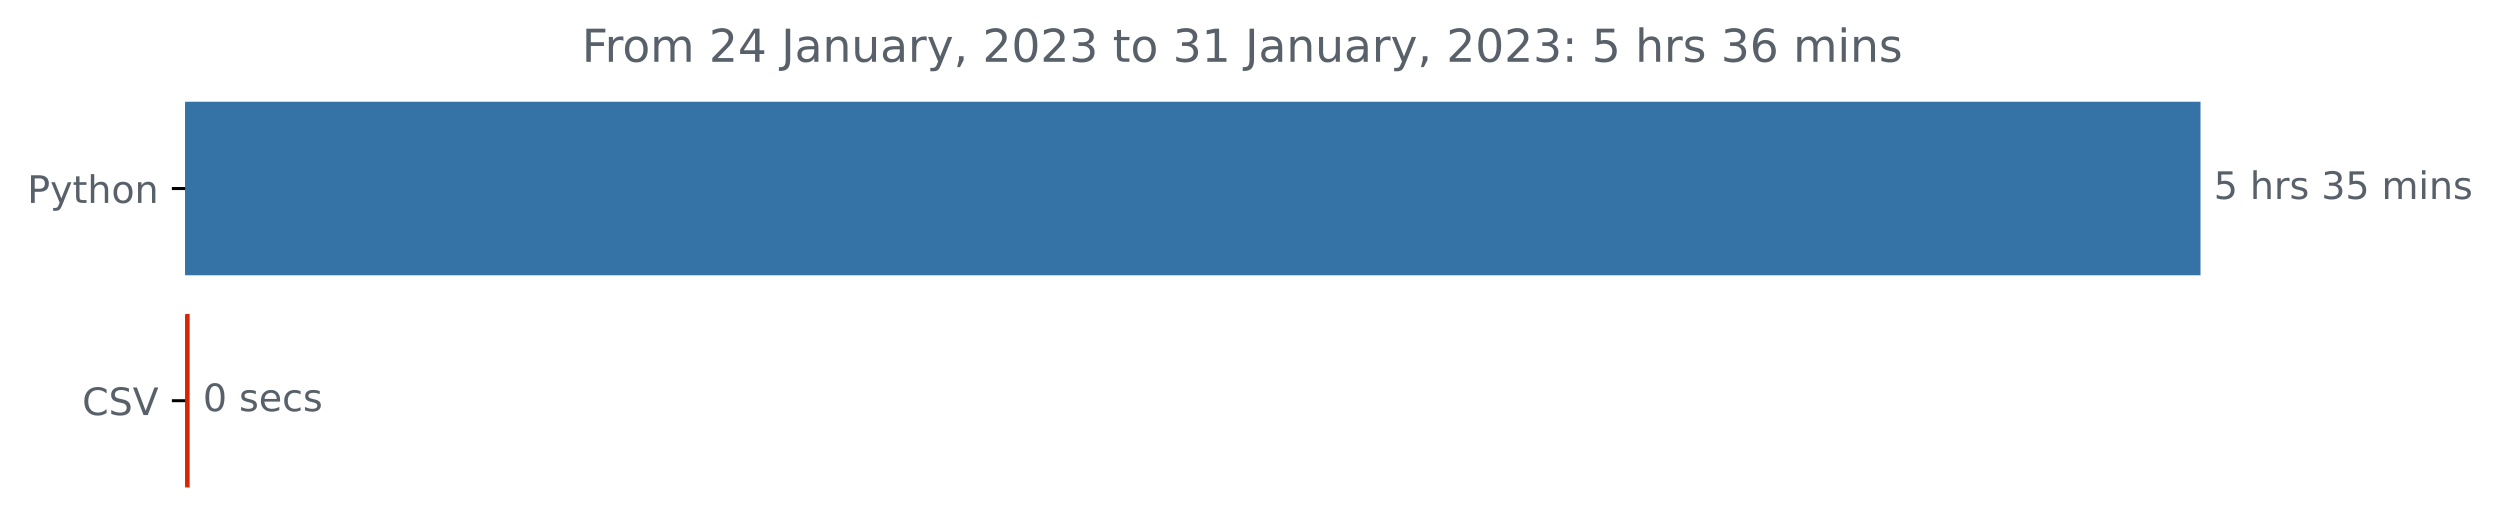
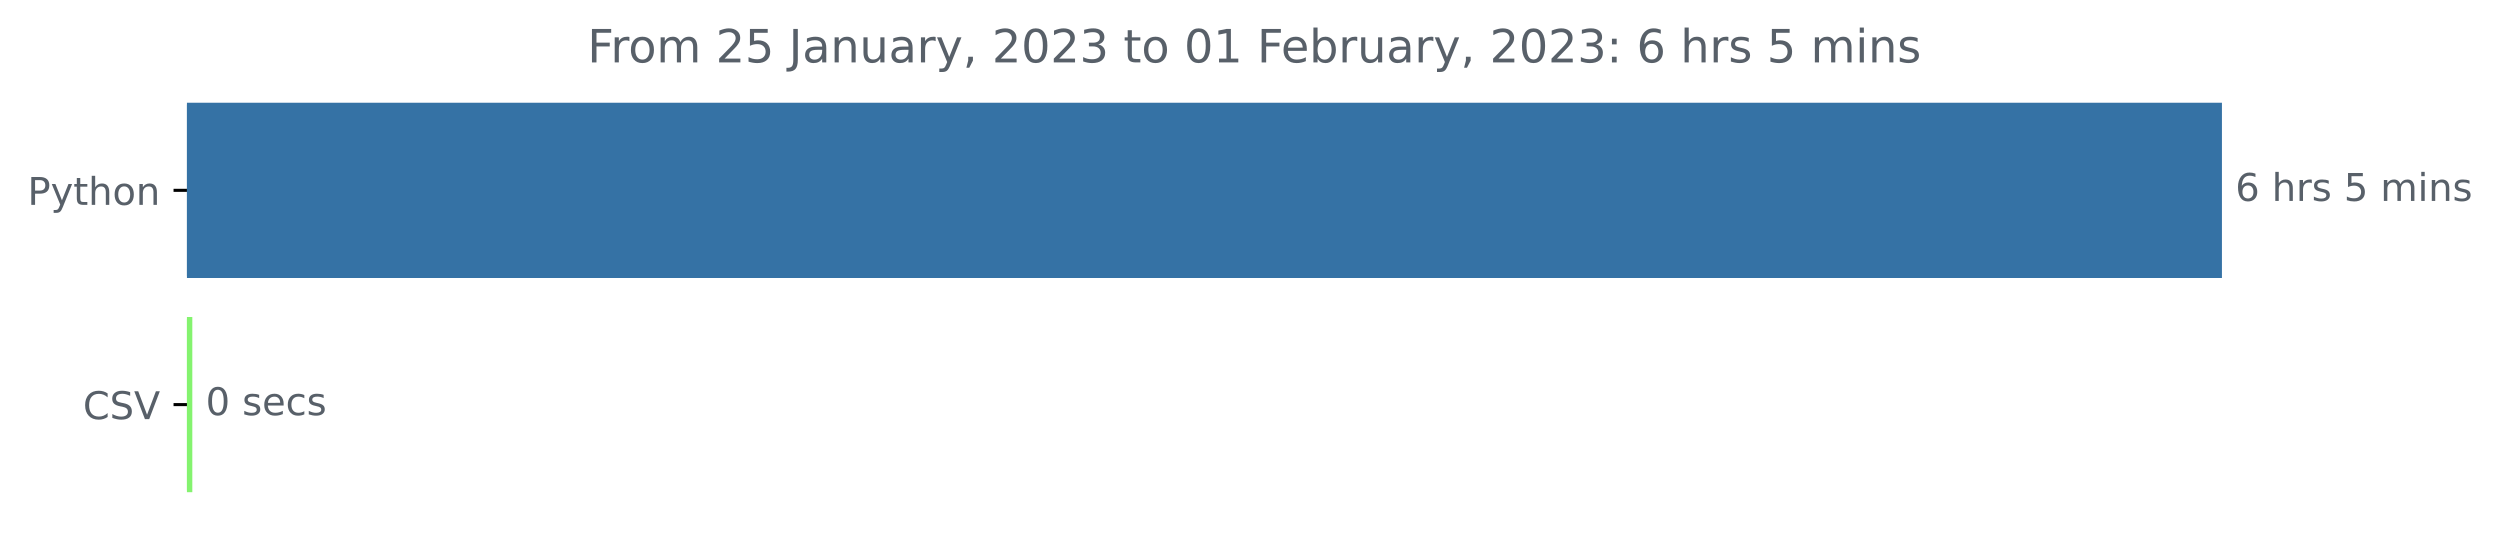
- <svg xmlns="http://www.w3.org/2000/svg" xmlns:xlink="http://www.w3.org/1999/xlink" width="659.836pt" height="140.398pt" viewBox="0 0 659.836 140.398" version="1.1">
+ <svg xmlns="http://www.w3.org/2000/svg" xmlns:xlink="http://www.w3.org/1999/xlink" width="653.474pt" height="140.398pt" viewBox="0 0 653.474 140.398" version="1.1">
  <defs>
    <style type="text/css">*{stroke-linejoin: round; stroke-linecap: butt}</style>
  </defs>
  <g id="figure_1">
    <g id="patch_1">
-       <path d="M 0 140.398  L 659.836 140.398  L 659.836 0  L 0 0  L 0 140.398  z " style="fill: none" />
+       <path d="M 0 140.398  L 653.474 140.398  L 653.474 0  L 0 0  L 0 140.398  z " style="fill: none" />
    </g>
    <g id="axes_1">
      <g id="patch_2">
-         <path d="M 48.862 27.358  L 580.291 27.358  L 580.291 72.158  L 48.862 72.158  z " clip-path="url(#p1be6fe550c)" style="fill: #3572a5; stroke: #3572a5; stroke-linejoin: miter" />
+         <path d="M 48.862 27.358  L 580.291 27.358  L 580.291 72.158  L 48.862 72.158  z " clip-path="url(#pbf35fd1c3d)" style="fill: #3572a5; stroke: #3572a5; stroke-linejoin: miter" />
      </g>
      <g id="patch_3">
-         <path d="M 48.862 83.358  L 49.554 83.358  L 49.554 128.158  L 48.862 128.158  z " clip-path="url(#p1be6fe550c)" style="fill: #d82605; stroke: #d82605; stroke-linejoin: miter" />
+         <path d="M 48.862 83.358  L 49.767 83.358  L 49.767 128.158  L 48.862 128.158  z " clip-path="url(#pbf35fd1c3d)" style="fill: #84f36f; stroke: #84f36f; stroke-linejoin: miter" />
      </g>
      <g id="matplotlib.axis_1" />
      <g id="matplotlib.axis_2">
        <g id="ytick_1">
          <g id="line2d_1">
            <defs>
-               <path id="mb097250635" d="M 0 0  L -3.5 0  " style="stroke: #000000; stroke-width: 0.8" />
+               <path id="m9d2036f8f4" d="M 0 0  L -3.5 0  " style="stroke: #000000; stroke-width: 0.8" />
            </defs>
            <g>
-               <use xlink:href="#mb097250635" x="48.862" y="49.758" style="stroke: #000000; stroke-width: 0.8" />
+               <use xlink:href="#m9d2036f8f4" x="48.862" y="49.758" style="stroke: #000000; stroke-width: 0.8" />
            </g>
          </g>
          <g id="text_1">
            <g style="fill: #586069" transform="translate(7.2 53.55734)scale(0.1 -0.1)">
              <defs>
                <path id="DejaVuSans-50" d="M 1259 4147  L 1259 2394  L 2053 2394  Q 2494 2394 2734 2622  Q 2975 2850 2975 3272  Q 2975 3691 2734 3919  Q 2494 4147 2053 4147  L 1259 4147  z M 628 4666  L 2053 4666  Q 2838 4666 3239 4311  Q 3641 3956 3641 3272  Q 3641 2581 3239 2228  Q 2838 1875 2053 1875  L 1259 1875  L 1259 0  L 628 0  L 628 4666  z " transform="scale(0.015625)" />
                <path id="DejaVuSans-79" d="M 2059 -325  Q 1816 -950 1584 -1140  Q 1353 -1331 966 -1331  L 506 -1331  L 506 -850  L 844 -850  Q 1081 -850 1212 -737  Q 1344 -625 1503 -206  L 1606 56  L 191 3500  L 800 3500  L 1894 763  L 2988 3500  L 3597 3500  L 2059 -325  z " transform="scale(0.015625)" />
                <path id="DejaVuSans-74" d="M 1172 4494  L 1172 3500  L 2356 3500  L 2356 3053  L 1172 3053  L 1172 1153  Q 1172 725 1289 603  Q 1406 481 1766 481  L 2356 481  L 2356 0  L 1766 0  Q 1100 0 847 248  Q 594 497 594 1153  L 594 3053  L 172 3053  L 172 3500  L 594 3500  L 594 4494  L 1172 4494  z " transform="scale(0.015625)" />
                <path id="DejaVuSans-68" d="M 3513 2113  L 3513 0  L 2938 0  L 2938 2094  Q 2938 2591 2744 2837  Q 2550 3084 2163 3084  Q 1697 3084 1428 2787  Q 1159 2491 1159 1978  L 1159 0  L 581 0  L 581 4863  L 1159 4863  L 1159 2956  Q 1366 3272 1645 3428  Q 1925 3584 2291 3584  Q 2894 3584 3203 3211  Q 3513 2838 3513 2113  z " transform="scale(0.015625)" />
                <path id="DejaVuSans-6f" d="M 1959 3097  Q 1497 3097 1228 2736  Q 959 2375 959 1747  Q 959 1119 1226 758  Q 1494 397 1959 397  Q 2419 397 2687 759  Q 2956 1122 2956 1747  Q 2956 2369 2687 2733  Q 2419 3097 1959 3097  z M 1959 3584  Q 2709 3584 3137 3096  Q 3566 2609 3566 1747  Q 3566 888 3137 398  Q 2709 -91 1959 -91  Q 1206 -91 779 398  Q 353 888 353 1747  Q 353 2609 779 3096  Q 1206 3584 1959 3584  z " transform="scale(0.015625)" />
                <path id="DejaVuSans-6e" d="M 3513 2113  L 3513 0  L 2938 0  L 2938 2094  Q 2938 2591 2744 2837  Q 2550 3084 2163 3084  Q 1697 3084 1428 2787  Q 1159 2491 1159 1978  L 1159 0  L 581 0  L 581 3500  L 1159 3500  L 1159 2956  Q 1366 3272 1645 3428  Q 1925 3584 2291 3584  Q 2894 3584 3203 3211  Q 3513 2838 3513 2113  z " transform="scale(0.015625)" />
              </defs>
              <use xlink:href="#DejaVuSans-50" />
              <use xlink:href="#DejaVuSans-79" x="60.303" />
              <use xlink:href="#DejaVuSans-74" x="119.482" />
              <use xlink:href="#DejaVuSans-68" x="158.691" />
              <use xlink:href="#DejaVuSans-6f" x="222.07" />
              <use xlink:href="#DejaVuSans-6e" x="283.252" />
            </g>
          </g>
        </g>
        <g id="ytick_2">
          <g id="line2d_2">
            <g>
-               <use xlink:href="#mb097250635" x="48.862" y="105.758" style="stroke: #000000; stroke-width: 0.8" />
+               <use xlink:href="#m9d2036f8f4" x="48.862" y="105.758" style="stroke: #000000; stroke-width: 0.8" />
            </g>
          </g>
          <g id="text_2">
            <g style="fill: #586069" transform="translate(21.69063 109.5573)scale(0.1 -0.1)">
              <defs>
                <path id="DejaVuSans-43" d="M 4122 4306  L 4122 3641  Q 3803 3938 3442 4084  Q 3081 4231 2675 4231  Q 1875 4231 1450 3742  Q 1025 3253 1025 2328  Q 1025 1406 1450 917  Q 1875 428 2675 428  Q 3081 428 3442 575  Q 3803 722 4122 1019  L 4122 359  Q 3791 134 3420 21  Q 3050 -91 2638 -91  Q 1578 -91 968 557  Q 359 1206 359 2328  Q 359 3453 968 4101  Q 1578 4750 2638 4750  Q 3056 4750 3426 4639  Q 3797 4528 4122 4306  z " transform="scale(0.015625)" />
                <path id="DejaVuSans-53" d="M 3425 4513  L 3425 3897  Q 3066 4069 2747 4153  Q 2428 4238 2131 4238  Q 1616 4238 1336 4038  Q 1056 3838 1056 3469  Q 1056 3159 1242 3001  Q 1428 2844 1947 2747  L 2328 2669  Q 3034 2534 3370 2195  Q 3706 1856 3706 1288  Q 3706 609 3251 259  Q 2797 -91 1919 -91  Q 1588 -91 1214 -16  Q 841 59 441 206  L 441 856  Q 825 641 1194 531  Q 1563 422 1919 422  Q 2459 422 2753 634  Q 3047 847 3047 1241  Q 3047 1584 2836 1778  Q 2625 1972 2144 2069  L 1759 2144  Q 1053 2284 737 2584  Q 422 2884 422 3419  Q 422 4038 858 4394  Q 1294 4750 2059 4750  Q 2388 4750 2728 4690  Q 3069 4631 3425 4513  z " transform="scale(0.015625)" />
                <path id="DejaVuSans-56" d="M 1831 0  L 50 4666  L 709 4666  L 2188 738  L 3669 4666  L 4325 4666  L 2547 0  L 1831 0  z " transform="scale(0.015625)" />
              </defs>
              <use xlink:href="#DejaVuSans-43" />
              <use xlink:href="#DejaVuSans-53" x="69.824" />
              <use xlink:href="#DejaVuSans-56" x="133.301" />
            </g>
          </g>
        </g>
      </g>
      <g id="text_3">
        <g style="fill: #586069" transform="translate(584.2911 52.5175)scale(0.1 -0.1)">
          <defs>
-             <path id="DejaVuSans-35" d="M 691 4666  L 3169 4666  L 3169 4134  L 1269 4134  L 1269 2991  Q 1406 3038 1543 3061  Q 1681 3084 1819 3084  Q 2600 3084 3056 2656  Q 3513 2228 3513 1497  Q 3513 744 3044 326  Q 2575 -91 1722 -91  Q 1428 -91 1123 -41  Q 819 9 494 109  L 494 744  Q 775 591 1075 516  Q 1375 441 1709 441  Q 2250 441 2565 725  Q 2881 1009 2881 1497  Q 2881 1984 2565 2268  Q 2250 2553 1709 2553  Q 1456 2553 1204 2497  Q 953 2441 691 2322  L 691 4666  z " transform="scale(0.015625)" />
+             <path id="DejaVuSans-36" d="M 2113 2584  Q 1688 2584 1439 2293  Q 1191 2003 1191 1497  Q 1191 994 1439 701  Q 1688 409 2113 409  Q 2538 409 2786 701  Q 3034 994 3034 1497  Q 3034 2003 2786 2293  Q 2538 2584 2113 2584  z M 3366 4563  L 3366 3988  Q 3128 4100 2886 4159  Q 2644 4219 2406 4219  Q 1781 4219 1451 3797  Q 1122 3375 1075 2522  Q 1259 2794 1537 2939  Q 1816 3084 2150 3084  Q 2853 3084 3261 2657  Q 3669 2231 3669 1497  Q 3669 778 3244 343  Q 2819 -91 2113 -91  Q 1303 -91 875 529  Q 447 1150 447 2328  Q 447 3434 972 4092  Q 1497 4750 2381 4750  Q 2619 4750 2861 4703  Q 3103 4656 3366 4563  z " transform="scale(0.015625)" />
            <path id="DejaVuSans-20" transform="scale(0.015625)" />
            <path id="DejaVuSans-72" d="M 2631 2963  Q 2534 3019 2420 3045  Q 2306 3072 2169 3072  Q 1681 3072 1420 2755  Q 1159 2438 1159 1844  L 1159 0  L 581 0  L 581 3500  L 1159 3500  L 1159 2956  Q 1341 3275 1631 3429  Q 1922 3584 2338 3584  Q 2397 3584 2469 3576  Q 2541 3569 2628 3553  L 2631 2963  z " transform="scale(0.015625)" />
            <path id="DejaVuSans-73" d="M 2834 3397  L 2834 2853  Q 2591 2978 2328 3040  Q 2066 3103 1784 3103  Q 1356 3103 1142 2972  Q 928 2841 928 2578  Q 928 2378 1081 2264  Q 1234 2150 1697 2047  L 1894 2003  Q 2506 1872 2764 1633  Q 3022 1394 3022 966  Q 3022 478 2636 193  Q 2250 -91 1575 -91  Q 1294 -91 989 -36  Q 684 19 347 128  L 347 722  Q 666 556 975 473  Q 1284 391 1588 391  Q 1994 391 2212 530  Q 2431 669 2431 922  Q 2431 1156 2273 1281  Q 2116 1406 1581 1522  L 1381 1569  Q 847 1681 609 1914  Q 372 2147 372 2553  Q 372 3047 722 3315  Q 1072 3584 1716 3584  Q 2034 3584 2315 3537  Q 2597 3491 2834 3397  z " transform="scale(0.015625)" />
-             <path id="DejaVuSans-33" d="M 2597 2516  Q 3050 2419 3304 2112  Q 3559 1806 3559 1356  Q 3559 666 3084 287  Q 2609 -91 1734 -91  Q 1441 -91 1130 -33  Q 819 25 488 141  L 488 750  Q 750 597 1062 519  Q 1375 441 1716 441  Q 2309 441 2620 675  Q 2931 909 2931 1356  Q 2931 1769 2642 2001  Q 2353 2234 1838 2234  L 1294 2234  L 1294 2753  L 1863 2753  Q 2328 2753 2575 2939  Q 2822 3125 2822 3475  Q 2822 3834 2567 4026  Q 2313 4219 1838 4219  Q 1578 4219 1281 4162  Q 984 4106 628 3988  L 628 4550  Q 988 4650 1302 4700  Q 1616 4750 1894 4750  Q 2613 4750 3031 4423  Q 3450 4097 3450 3541  Q 3450 3153 3228 2886  Q 3006 2619 2597 2516  z " transform="scale(0.015625)" />
+             <path id="DejaVuSans-35" d="M 691 4666  L 3169 4666  L 3169 4134  L 1269 4134  L 1269 2991  Q 1406 3038 1543 3061  Q 1681 3084 1819 3084  Q 2600 3084 3056 2656  Q 3513 2228 3513 1497  Q 3513 744 3044 326  Q 2575 -91 1722 -91  Q 1428 -91 1123 -41  Q 819 9 494 109  L 494 744  Q 775 591 1075 516  Q 1375 441 1709 441  Q 2250 441 2565 725  Q 2881 1009 2881 1497  Q 2881 1984 2565 2268  Q 2250 2553 1709 2553  Q 1456 2553 1204 2497  Q 953 2441 691 2322  L 691 4666  z " transform="scale(0.015625)" />
            <path id="DejaVuSans-6d" d="M 3328 2828  Q 3544 3216 3844 3400  Q 4144 3584 4550 3584  Q 5097 3584 5394 3201  Q 5691 2819 5691 2113  L 5691 0  L 5113 0  L 5113 2094  Q 5113 2597 4934 2840  Q 4756 3084 4391 3084  Q 3944 3084 3684 2787  Q 3425 2491 3425 1978  L 3425 0  L 2847 0  L 2847 2094  Q 2847 2600 2669 2842  Q 2491 3084 2119 3084  Q 1678 3084 1418 2786  Q 1159 2488 1159 1978  L 1159 0  L 581 0  L 581 3500  L 1159 3500  L 1159 2956  Q 1356 3278 1631 3431  Q 1906 3584 2284 3584  Q 2666 3584 2933 3390  Q 3200 3197 3328 2828  z " transform="scale(0.015625)" />
            <path id="DejaVuSans-69" d="M 603 3500  L 1178 3500  L 1178 0  L 603 0  L 603 3500  z M 603 4863  L 1178 4863  L 1178 4134  L 603 4134  L 603 4863  z " transform="scale(0.015625)" />
          </defs>
-           <use xlink:href="#DejaVuSans-35" />
+           <use xlink:href="#DejaVuSans-36" />
          <use xlink:href="#DejaVuSans-20" x="63.623" />
          <use xlink:href="#DejaVuSans-68" x="95.41" />
          <use xlink:href="#DejaVuSans-72" x="158.789" />
          <use xlink:href="#DejaVuSans-73" x="199.902" />
          <use xlink:href="#DejaVuSans-20" x="252.002" />
-           <use xlink:href="#DejaVuSans-33" x="283.789" />
-           <use xlink:href="#DejaVuSans-35" x="347.412" />
-           <use xlink:href="#DejaVuSans-20" x="411.035" />
-           <use xlink:href="#DejaVuSans-6d" x="442.822" />
-           <use xlink:href="#DejaVuSans-69" x="540.234" />
-           <use xlink:href="#DejaVuSans-6e" x="568.018" />
-           <use xlink:href="#DejaVuSans-73" x="631.396" />
+           <use xlink:href="#DejaVuSans-35" x="283.789" />
+           <use xlink:href="#DejaVuSans-20" x="347.412" />
+           <use xlink:href="#DejaVuSans-6d" x="379.199" />
+           <use xlink:href="#DejaVuSans-69" x="476.611" />
+           <use xlink:href="#DejaVuSans-6e" x="504.395" />
+           <use xlink:href="#DejaVuSans-73" x="567.773" />
        </g>
      </g>
      <g id="text_4">
-         <g style="fill: #586069" transform="translate(53.55426 108.5175)scale(0.1 -0.1)">
+         <g style="fill: #586069" transform="translate(53.76747 108.5175)scale(0.1 -0.1)">
          <defs>
            <path id="DejaVuSans-30" d="M 2034 4250  Q 1547 4250 1301 3770  Q 1056 3291 1056 2328  Q 1056 1369 1301 889  Q 1547 409 2034 409  Q 2525 409 2770 889  Q 3016 1369 3016 2328  Q 3016 3291 2770 3770  Q 2525 4250 2034 4250  z M 2034 4750  Q 2819 4750 3233 4129  Q 3647 3509 3647 2328  Q 3647 1150 3233 529  Q 2819 -91 2034 -91  Q 1250 -91 836 529  Q 422 1150 422 2328  Q 422 3509 836 4129  Q 1250 4750 2034 4750  z " transform="scale(0.015625)" />
            <path id="DejaVuSans-65" d="M 3597 1894  L 3597 1613  L 953 1613  Q 991 1019 1311 708  Q 1631 397 2203 397  Q 2534 397 2845 478  Q 3156 559 3463 722  L 3463 178  Q 3153 47 2828 -22  Q 2503 -91 2169 -91  Q 1331 -91 842 396  Q 353 884 353 1716  Q 353 2575 817 3079  Q 1281 3584 2069 3584  Q 2775 3584 3186 3129  Q 3597 2675 3597 1894  z M 3022 2063  Q 3016 2534 2758 2815  Q 2500 3097 2075 3097  Q 1594 3097 1305 2825  Q 1016 2553 972 2059  L 3022 2063  z " transform="scale(0.015625)" />
            <path id="DejaVuSans-63" d="M 3122 3366  L 3122 2828  Q 2878 2963 2633 3030  Q 2388 3097 2138 3097  Q 1578 3097 1268 2742  Q 959 2388 959 1747  Q 959 1106 1268 751  Q 1578 397 2138 397  Q 2388 397 2633 464  Q 2878 531 3122 666  L 3122 134  Q 2881 22 2623 -34  Q 2366 -91 2075 -91  Q 1284 -91 818 406  Q 353 903 353 1747  Q 353 2603 823 3093  Q 1294 3584 2113 3584  Q 2378 3584 2631 3529  Q 2884 3475 3122 3366  z " transform="scale(0.015625)" />
          </defs>
          <use xlink:href="#DejaVuSans-30" />
          <use xlink:href="#DejaVuSans-20" x="63.623" />
          <use xlink:href="#DejaVuSans-73" x="95.41" />
          <use xlink:href="#DejaVuSans-65" x="147.51" />
          <use xlink:href="#DejaVuSans-63" x="209.033" />
          <use xlink:href="#DejaVuSans-73" x="264.014" />
        </g>
      </g>
      <g id="text_5">
-         <g style="fill: #586069" transform="translate(153.5756 16.31812)scale(0.12 -0.12)">
+         <g style="fill: #586069" transform="translate(153.5541 16.31812)scale(0.12 -0.12)">
          <defs>
            <path id="DejaVuSans-46" d="M 628 4666  L 3309 4666  L 3309 4134  L 1259 4134  L 1259 2759  L 3109 2759  L 3109 2228  L 1259 2228  L 1259 0  L 628 0  L 628 4666  z " transform="scale(0.015625)" />
            <path id="DejaVuSans-32" d="M 1228 531  L 3431 531  L 3431 0  L 469 0  L 469 531  Q 828 903 1448 1529  Q 2069 2156 2228 2338  Q 2531 2678 2651 2914  Q 2772 3150 2772 3378  Q 2772 3750 2511 3984  Q 2250 4219 1831 4219  Q 1534 4219 1204 4116  Q 875 4013 500 3803  L 500 4441  Q 881 4594 1212 4672  Q 1544 4750 1819 4750  Q 2544 4750 2975 4387  Q 3406 4025 3406 3419  Q 3406 3131 3298 2873  Q 3191 2616 2906 2266  Q 2828 2175 2409 1742  Q 1991 1309 1228 531  z " transform="scale(0.015625)" />
-             <path id="DejaVuSans-34" d="M 2419 4116  L 825 1625  L 2419 1625  L 2419 4116  z M 2253 4666  L 3047 4666  L 3047 1625  L 3713 1625  L 3713 1100  L 3047 1100  L 3047 0  L 2419 0  L 2419 1100  L 313 1100  L 313 1709  L 2253 4666  z " transform="scale(0.015625)" />
            <path id="DejaVuSans-4a" d="M 628 4666  L 1259 4666  L 1259 325  Q 1259 -519 939 -900  Q 619 -1281 -91 -1281  L -331 -1281  L -331 -750  L -134 -750  Q 284 -750 456 -515  Q 628 -281 628 325  L 628 4666  z " transform="scale(0.015625)" />
            <path id="DejaVuSans-61" d="M 2194 1759  Q 1497 1759 1228 1600  Q 959 1441 959 1056  Q 959 750 1161 570  Q 1363 391 1709 391  Q 2188 391 2477 730  Q 2766 1069 2766 1631  L 2766 1759  L 2194 1759  z M 3341 1997  L 3341 0  L 2766 0  L 2766 531  Q 2569 213 2275 61  Q 1981 -91 1556 -91  Q 1019 -91 701 211  Q 384 513 384 1019  Q 384 1609 779 1909  Q 1175 2209 1959 2209  L 2766 2209  L 2766 2266  Q 2766 2663 2505 2880  Q 2244 3097 1772 3097  Q 1472 3097 1187 3025  Q 903 2953 641 2809  L 641 3341  Q 956 3463 1253 3523  Q 1550 3584 1831 3584  Q 2591 3584 2966 3190  Q 3341 2797 3341 1997  z " transform="scale(0.015625)" />
            <path id="DejaVuSans-75" d="M 544 1381  L 544 3500  L 1119 3500  L 1119 1403  Q 1119 906 1312 657  Q 1506 409 1894 409  Q 2359 409 2629 706  Q 2900 1003 2900 1516  L 2900 3500  L 3475 3500  L 3475 0  L 2900 0  L 2900 538  Q 2691 219 2414 64  Q 2138 -91 1772 -91  Q 1169 -91 856 284  Q 544 659 544 1381  z M 1991 3584  L 1991 3584  z " transform="scale(0.015625)" />
            <path id="DejaVuSans-2c" d="M 750 794  L 1409 794  L 1409 256  L 897 -744  L 494 -744  L 750 256  L 750 794  z " transform="scale(0.015625)" />
+             <path id="DejaVuSans-33" d="M 2597 2516  Q 3050 2419 3304 2112  Q 3559 1806 3559 1356  Q 3559 666 3084 287  Q 2609 -91 1734 -91  Q 1441 -91 1130 -33  Q 819 25 488 141  L 488 750  Q 750 597 1062 519  Q 1375 441 1716 441  Q 2309 441 2620 675  Q 2931 909 2931 1356  Q 2931 1769 2642 2001  Q 2353 2234 1838 2234  L 1294 2234  L 1294 2753  L 1863 2753  Q 2328 2753 2575 2939  Q 2822 3125 2822 3475  Q 2822 3834 2567 4026  Q 2313 4219 1838 4219  Q 1578 4219 1281 4162  Q 984 4106 628 3988  L 628 4550  Q 988 4650 1302 4700  Q 1616 4750 1894 4750  Q 2613 4750 3031 4423  Q 3450 4097 3450 3541  Q 3450 3153 3228 2886  Q 3006 2619 2597 2516  z " transform="scale(0.015625)" />
            <path id="DejaVuSans-31" d="M 794 531  L 1825 531  L 1825 4091  L 703 3866  L 703 4441  L 1819 4666  L 2450 4666  L 2450 531  L 3481 531  L 3481 0  L 794 0  L 794 531  z " transform="scale(0.015625)" />
+             <path id="DejaVuSans-62" d="M 3116 1747  Q 3116 2381 2855 2742  Q 2594 3103 2138 3103  Q 1681 3103 1420 2742  Q 1159 2381 1159 1747  Q 1159 1113 1420 752  Q 1681 391 2138 391  Q 2594 391 2855 752  Q 3116 1113 3116 1747  z M 1159 2969  Q 1341 3281 1617 3432  Q 1894 3584 2278 3584  Q 2916 3584 3314 3078  Q 3713 2572 3713 1747  Q 3713 922 3314 415  Q 2916 -91 2278 -91  Q 1894 -91 1617 61  Q 1341 213 1159 525  L 1159 0  L 581 0  L 581 4863  L 1159 4863  L 1159 2969  z " transform="scale(0.015625)" />
            <path id="DejaVuSans-3a" d="M 750 794  L 1409 794  L 1409 0  L 750 0  L 750 794  z M 750 3309  L 1409 3309  L 1409 2516  L 750 2516  L 750 3309  z " transform="scale(0.015625)" />
-             <path id="DejaVuSans-36" d="M 2113 2584  Q 1688 2584 1439 2293  Q 1191 2003 1191 1497  Q 1191 994 1439 701  Q 1688 409 2113 409  Q 2538 409 2786 701  Q 3034 994 3034 1497  Q 3034 2003 2786 2293  Q 2538 2584 2113 2584  z M 3366 4563  L 3366 3988  Q 3128 4100 2886 4159  Q 2644 4219 2406 4219  Q 1781 4219 1451 3797  Q 1122 3375 1075 2522  Q 1259 2794 1537 2939  Q 1816 3084 2150 3084  Q 2853 3084 3261 2657  Q 3669 2231 3669 1497  Q 3669 778 3244 343  Q 2819 -91 2113 -91  Q 1303 -91 875 529  Q 447 1150 447 2328  Q 447 3434 972 4092  Q 1497 4750 2381 4750  Q 2619 4750 2861 4703  Q 3103 4656 3366 4563  z " transform="scale(0.015625)" />
          </defs>
          <use xlink:href="#DejaVuSans-46" />
          <use xlink:href="#DejaVuSans-72" x="50.27" />
          <use xlink:href="#DejaVuSans-6f" x="89.133" />
          <use xlink:href="#DejaVuSans-6d" x="150.314" />
          <use xlink:href="#DejaVuSans-20" x="247.727" />
          <use xlink:href="#DejaVuSans-32" x="279.514" />
-           <use xlink:href="#DejaVuSans-34" x="343.137" />
+           <use xlink:href="#DejaVuSans-35" x="343.137" />
          <use xlink:href="#DejaVuSans-20" x="406.76" />
          <use xlink:href="#DejaVuSans-4a" x="438.547" />
          <use xlink:href="#DejaVuSans-61" x="468.039" />
          <use xlink:href="#DejaVuSans-6e" x="529.318" />
          <use xlink:href="#DejaVuSans-75" x="592.697" />
          <use xlink:href="#DejaVuSans-61" x="656.076" />
          <use xlink:href="#DejaVuSans-72" x="717.355" />
          <use xlink:href="#DejaVuSans-79" x="758.469" />
          <use xlink:href="#DejaVuSans-2c" x="817.648" />
          <use xlink:href="#DejaVuSans-20" x="849.436" />
          <use xlink:href="#DejaVuSans-32" x="881.223" />
          <use xlink:href="#DejaVuSans-30" x="944.846" />
          <use xlink:href="#DejaVuSans-32" x="1008.469" />
          <use xlink:href="#DejaVuSans-33" x="1072.092" />
          <use xlink:href="#DejaVuSans-20" x="1135.715" />
          <use xlink:href="#DejaVuSans-74" x="1167.502" />
          <use xlink:href="#DejaVuSans-6f" x="1206.711" />
          <use xlink:href="#DejaVuSans-20" x="1267.893" />
-           <use xlink:href="#DejaVuSans-33" x="1299.68" />
+           <use xlink:href="#DejaVuSans-30" x="1299.68" />
          <use xlink:href="#DejaVuSans-31" x="1363.303" />
          <use xlink:href="#DejaVuSans-20" x="1426.926" />
-           <use xlink:href="#DejaVuSans-4a" x="1458.713" />
-           <use xlink:href="#DejaVuSans-61" x="1488.205" />
-           <use xlink:href="#DejaVuSans-6e" x="1549.484" />
-           <use xlink:href="#DejaVuSans-75" x="1612.863" />
-           <use xlink:href="#DejaVuSans-61" x="1676.242" />
-           <use xlink:href="#DejaVuSans-72" x="1737.521" />
-           <use xlink:href="#DejaVuSans-79" x="1778.635" />
-           <use xlink:href="#DejaVuSans-2c" x="1837.814" />
-           <use xlink:href="#DejaVuSans-20" x="1869.602" />
-           <use xlink:href="#DejaVuSans-32" x="1901.389" />
-           <use xlink:href="#DejaVuSans-30" x="1965.012" />
-           <use xlink:href="#DejaVuSans-32" x="2028.635" />
-           <use xlink:href="#DejaVuSans-33" x="2092.258" />
-           <use xlink:href="#DejaVuSans-3a" x="2155.881" />
-           <use xlink:href="#DejaVuSans-20" x="2189.572" />
-           <use xlink:href="#DejaVuSans-35" x="2221.359" />
-           <use xlink:href="#DejaVuSans-20" x="2284.982" />
-           <use xlink:href="#DejaVuSans-68" x="2316.77" />
-           <use xlink:href="#DejaVuSans-72" x="2380.148" />
-           <use xlink:href="#DejaVuSans-73" x="2421.262" />
-           <use xlink:href="#DejaVuSans-20" x="2473.361" />
-           <use xlink:href="#DejaVuSans-33" x="2505.148" />
-           <use xlink:href="#DejaVuSans-36" x="2568.771" />
-           <use xlink:href="#DejaVuSans-20" x="2632.395" />
-           <use xlink:href="#DejaVuSans-6d" x="2664.182" />
-           <use xlink:href="#DejaVuSans-69" x="2761.594" />
-           <use xlink:href="#DejaVuSans-6e" x="2789.377" />
-           <use xlink:href="#DejaVuSans-73" x="2852.756" />
+           <use xlink:href="#DejaVuSans-46" x="1458.713" />
+           <use xlink:href="#DejaVuSans-65" x="1510.732" />
+           <use xlink:href="#DejaVuSans-62" x="1572.256" />
+           <use xlink:href="#DejaVuSans-72" x="1635.732" />
+           <use xlink:href="#DejaVuSans-75" x="1676.846" />
+           <use xlink:href="#DejaVuSans-61" x="1740.225" />
+           <use xlink:href="#DejaVuSans-72" x="1801.504" />
+           <use xlink:href="#DejaVuSans-79" x="1842.617" />
+           <use xlink:href="#DejaVuSans-2c" x="1901.797" />
+           <use xlink:href="#DejaVuSans-20" x="1933.584" />
+           <use xlink:href="#DejaVuSans-32" x="1965.371" />
+           <use xlink:href="#DejaVuSans-30" x="2028.994" />
+           <use xlink:href="#DejaVuSans-32" x="2092.617" />
+           <use xlink:href="#DejaVuSans-33" x="2156.24" />
+           <use xlink:href="#DejaVuSans-3a" x="2219.863" />
+           <use xlink:href="#DejaVuSans-20" x="2253.555" />
+           <use xlink:href="#DejaVuSans-36" x="2285.342" />
+           <use xlink:href="#DejaVuSans-20" x="2348.965" />
+           <use xlink:href="#DejaVuSans-68" x="2380.752" />
+           <use xlink:href="#DejaVuSans-72" x="2444.131" />
+           <use xlink:href="#DejaVuSans-73" x="2485.244" />
+           <use xlink:href="#DejaVuSans-20" x="2537.344" />
+           <use xlink:href="#DejaVuSans-35" x="2569.131" />
+           <use xlink:href="#DejaVuSans-20" x="2632.754" />
+           <use xlink:href="#DejaVuSans-6d" x="2664.541" />
+           <use xlink:href="#DejaVuSans-69" x="2761.953" />
+           <use xlink:href="#DejaVuSans-6e" x="2789.736" />
+           <use xlink:href="#DejaVuSans-73" x="2853.115" />
        </g>
      </g>
    </g>
  </g>
  <defs>
-     <clipPath id="p1be6fe550c">
+     <clipPath id="pbf35fd1c3d">
      <rect x="48.862" y="22.318" width="558" height="110.88" />
    </clipPath>
  </defs>
</svg>
